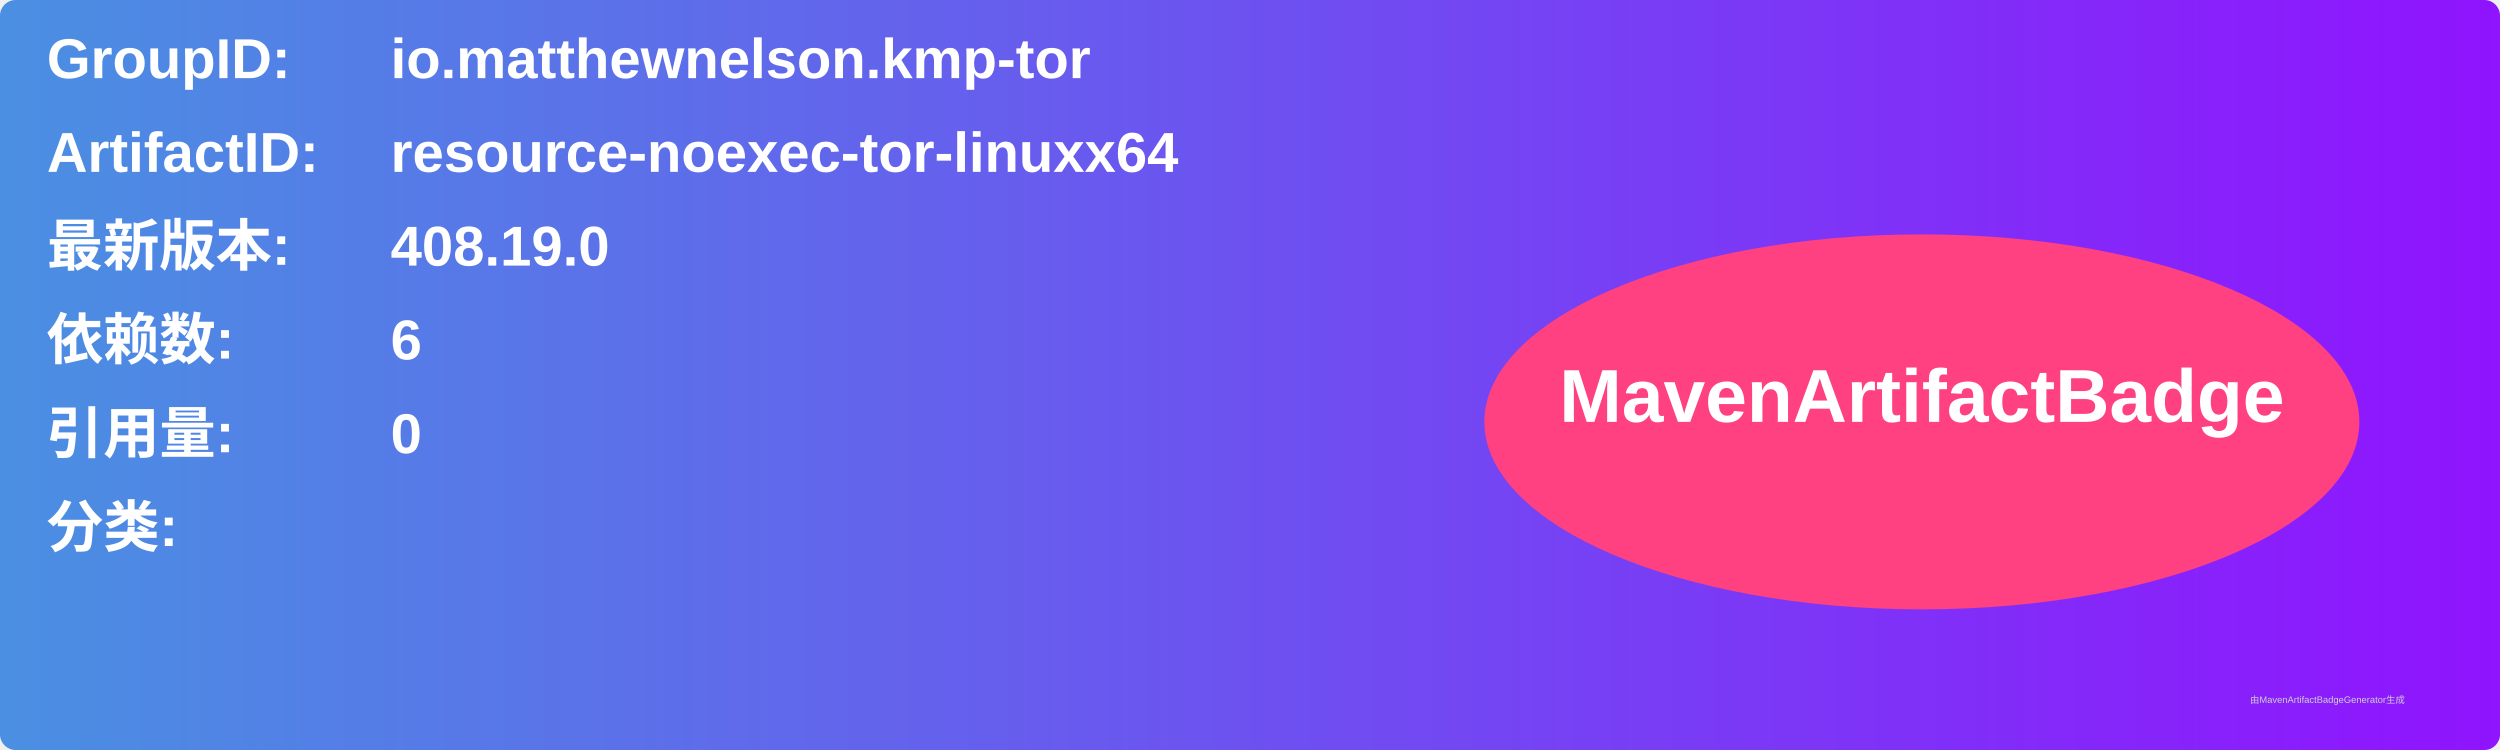
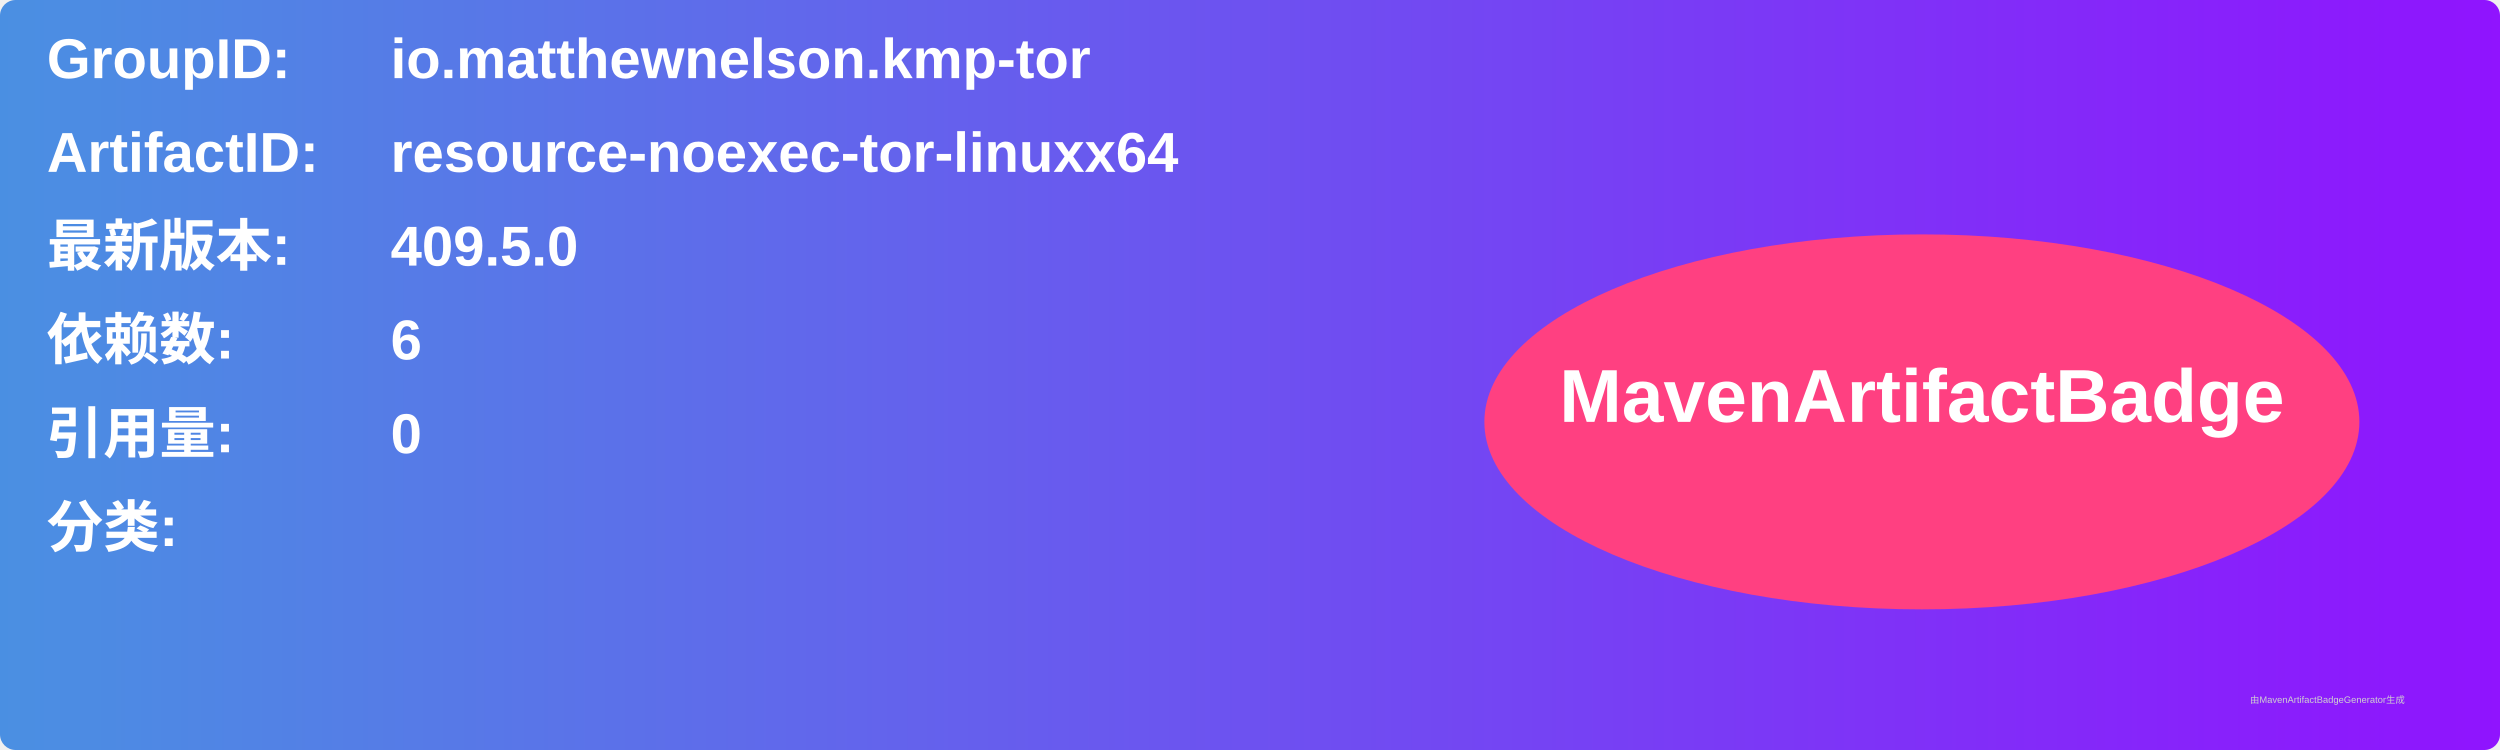
<svg xmlns="http://www.w3.org/2000/svg" width="800" height="240" viewBox="0 0 800 240">
  <linearGradient id="grad" x1="0%" y1="0%" x2="100%" y2="0%">
    <stop offset="0%" stop-color="#4a90e2" />
    <stop offset="100%" stop-color="#9013fe" />
  </linearGradient>
  <rect width="100%" height="100%" rx="5" ry="5" fill="url(#grad)" />
  <g transform="translate(15, 15)">
    <text x="0" y="10" font-family="Arial" font-size="18" fill="white" font-weight="bold" width="260">GroupID:</text>
    <text x="110" y="10" font-family="Arial" font-size="18" fill="white" font-weight="bold" width="460">io.matthewnelson.kmp-tor</text>
    <text x="0" y="40" font-family="Arial" font-size="18" fill="white" font-weight="bold" width="260">ArtifactID:</text>
    <text x="110" y="40" font-family="Arial" font-size="18" fill="white" font-weight="bold" width="460">resource-noexec-tor-linuxx64</text>
    <text x="0" y="70" font-family="Arial" font-size="18" fill="white" font-weight="bold">最新版本:</text>
    <text x="110" y="70" font-family="Arial" font-size="18" fill="white" font-weight="bold">
-       <tspan font-weight="bold">408.19.0</tspan>
+       <tspan font-weight="bold">409.5.0</tspan>
    </text>
    <text x="0" y="100" font-family="Arial" font-size="18" fill="white" font-weight="bold">依赖数: </text>
    <text x="110" y="100" font-family="Arial" font-size="18" fill="white">
      <tspan font-weight="bold">6</tspan>
    </text>
    <text x="0" y="130" font-family="Arial" font-size="18" fill="white" font-weight="bold">引用量: </text>
    <text x="110" y="130" font-family="Arial" font-size="18" fill="white">
      <tspan font-weight="bold">0</tspan>
    </text>
    <text x="0" y="160" font-family="Arial" font-size="18" fill="white" font-weight="bold">分类:</text>
    <text x="10" y="190" font-family="Arial" font-size="10" fill="white">
      <tspan font-weight="bold" />
    </text>
    <ellipse cx="600" cy="120" rx="140" ry="60" fill="#ff4081" />
    <text x="600" y="120" text-anchor="middle" font-family="Arial" font-size="24" fill="white" font-weight="bold">MavenArtifactBadge</text>
  </g>
  <text x="720" y="225" font-family="Arial" font-size="3" fill="#d0d0d0">由MavenArtifactBadgeGenerator生成</text>
</svg>
